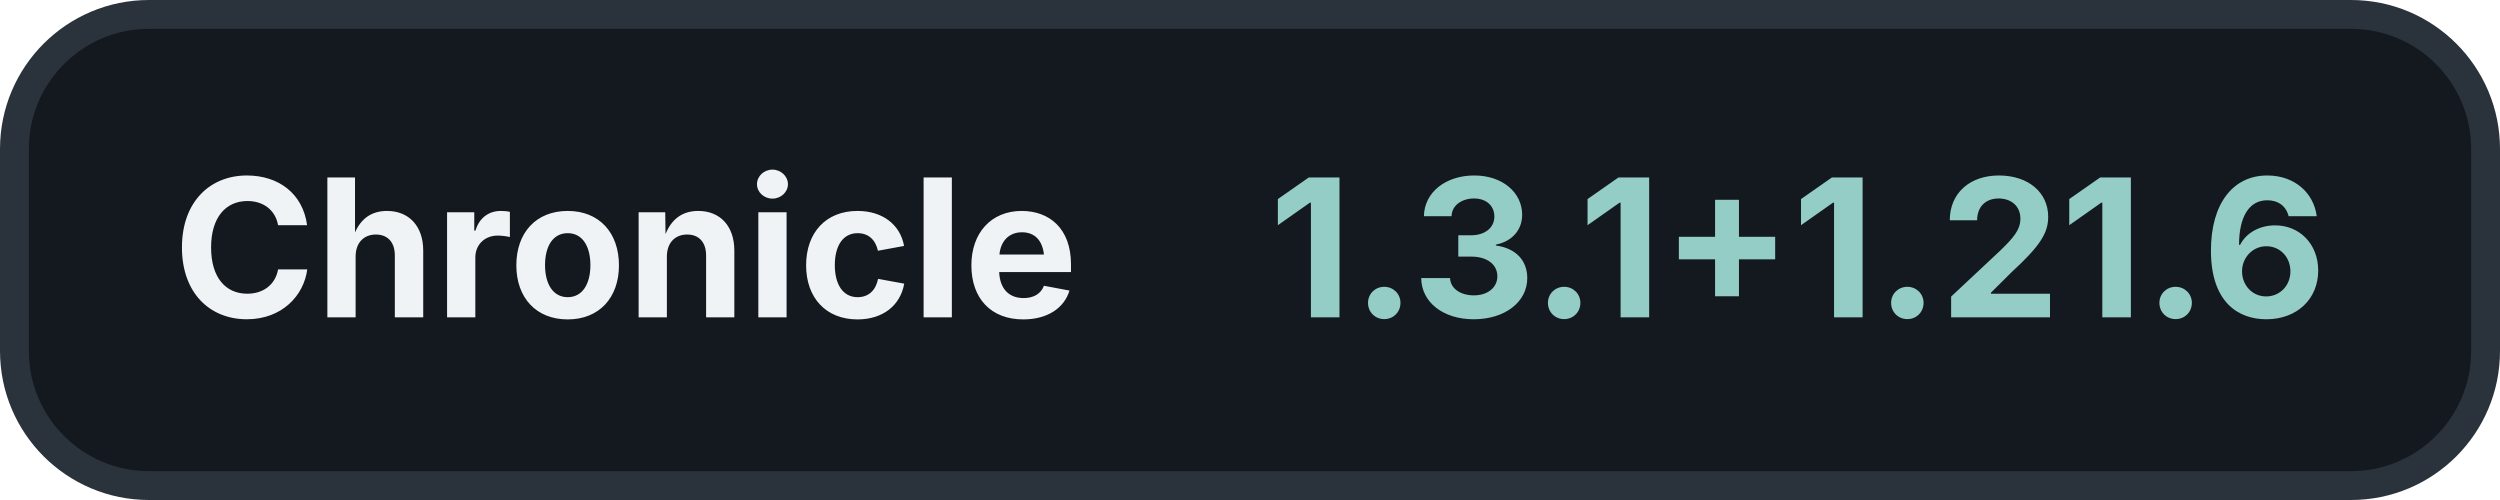
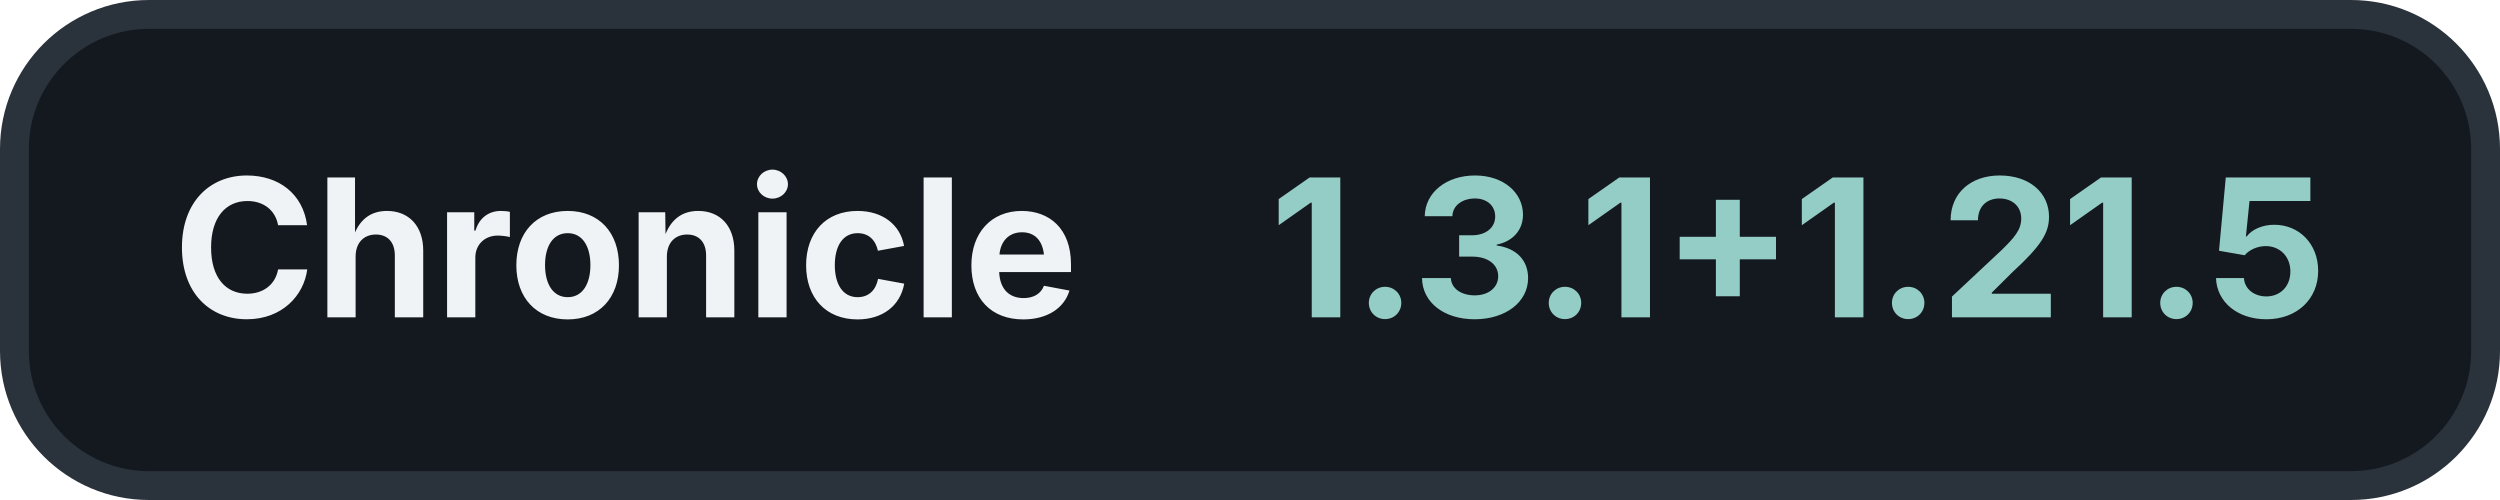
<svg xmlns="http://www.w3.org/2000/svg" width="260" height="52" viewBox="0 0 260 52">
  <rect x="1.5" y="1.5" width="257" height="49" rx="14" fill="#14191F" stroke="#2A323B" stroke-width="3" />
  <text x="18" y="33" fill="#F0F3F5" font-family="Inter, -apple-system, BlinkMacSystemFont, 'Segoe UI', sans-serif" font-size="20" font-weight="700">Chronicle</text>
-   <text x="242" y="33" fill="#94CDC6" font-family="Inter, -apple-system, BlinkMacSystemFont, 'Segoe UI', sans-serif" font-size="20" font-weight="700" text-anchor="end">1.3.1+1.21.6</text>
+   <text x="242" y="33" fill="#94CDC6" font-family="Inter, -apple-system, BlinkMacSystemFont, 'Segoe UI', sans-serif" font-size="20" font-weight="700" text-anchor="end">1.3.1+1.21.5</text>
</svg>
